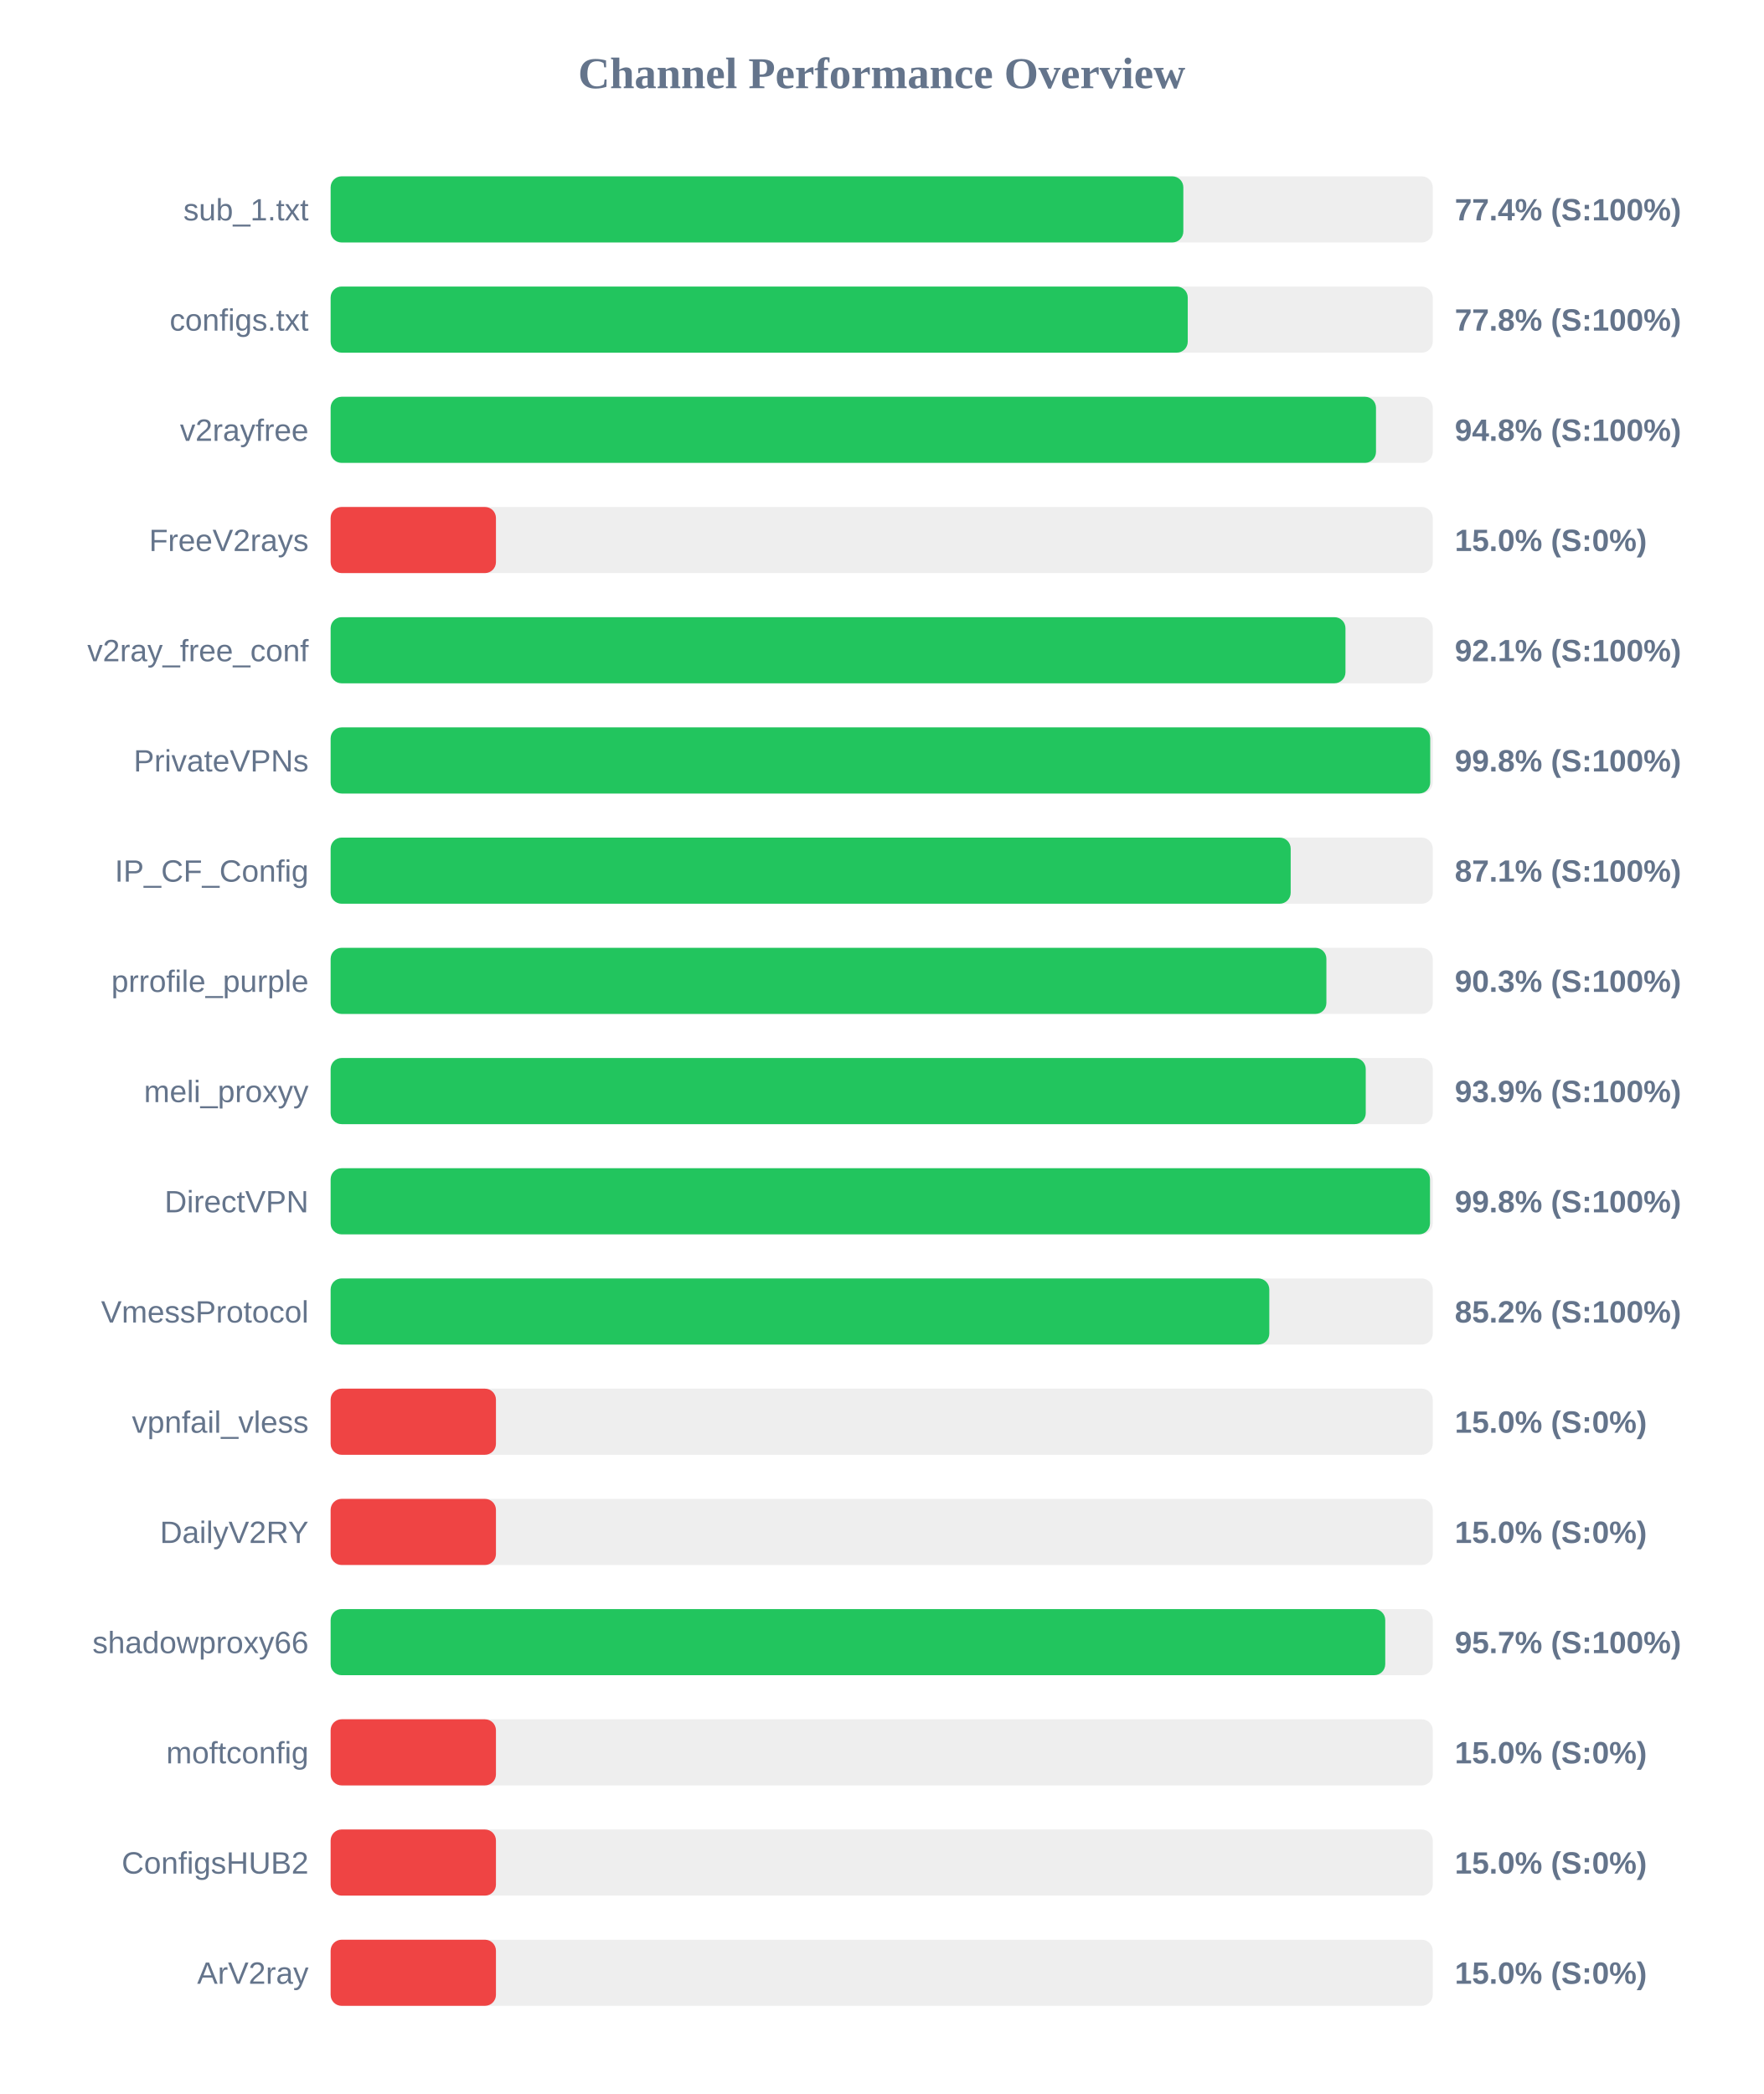
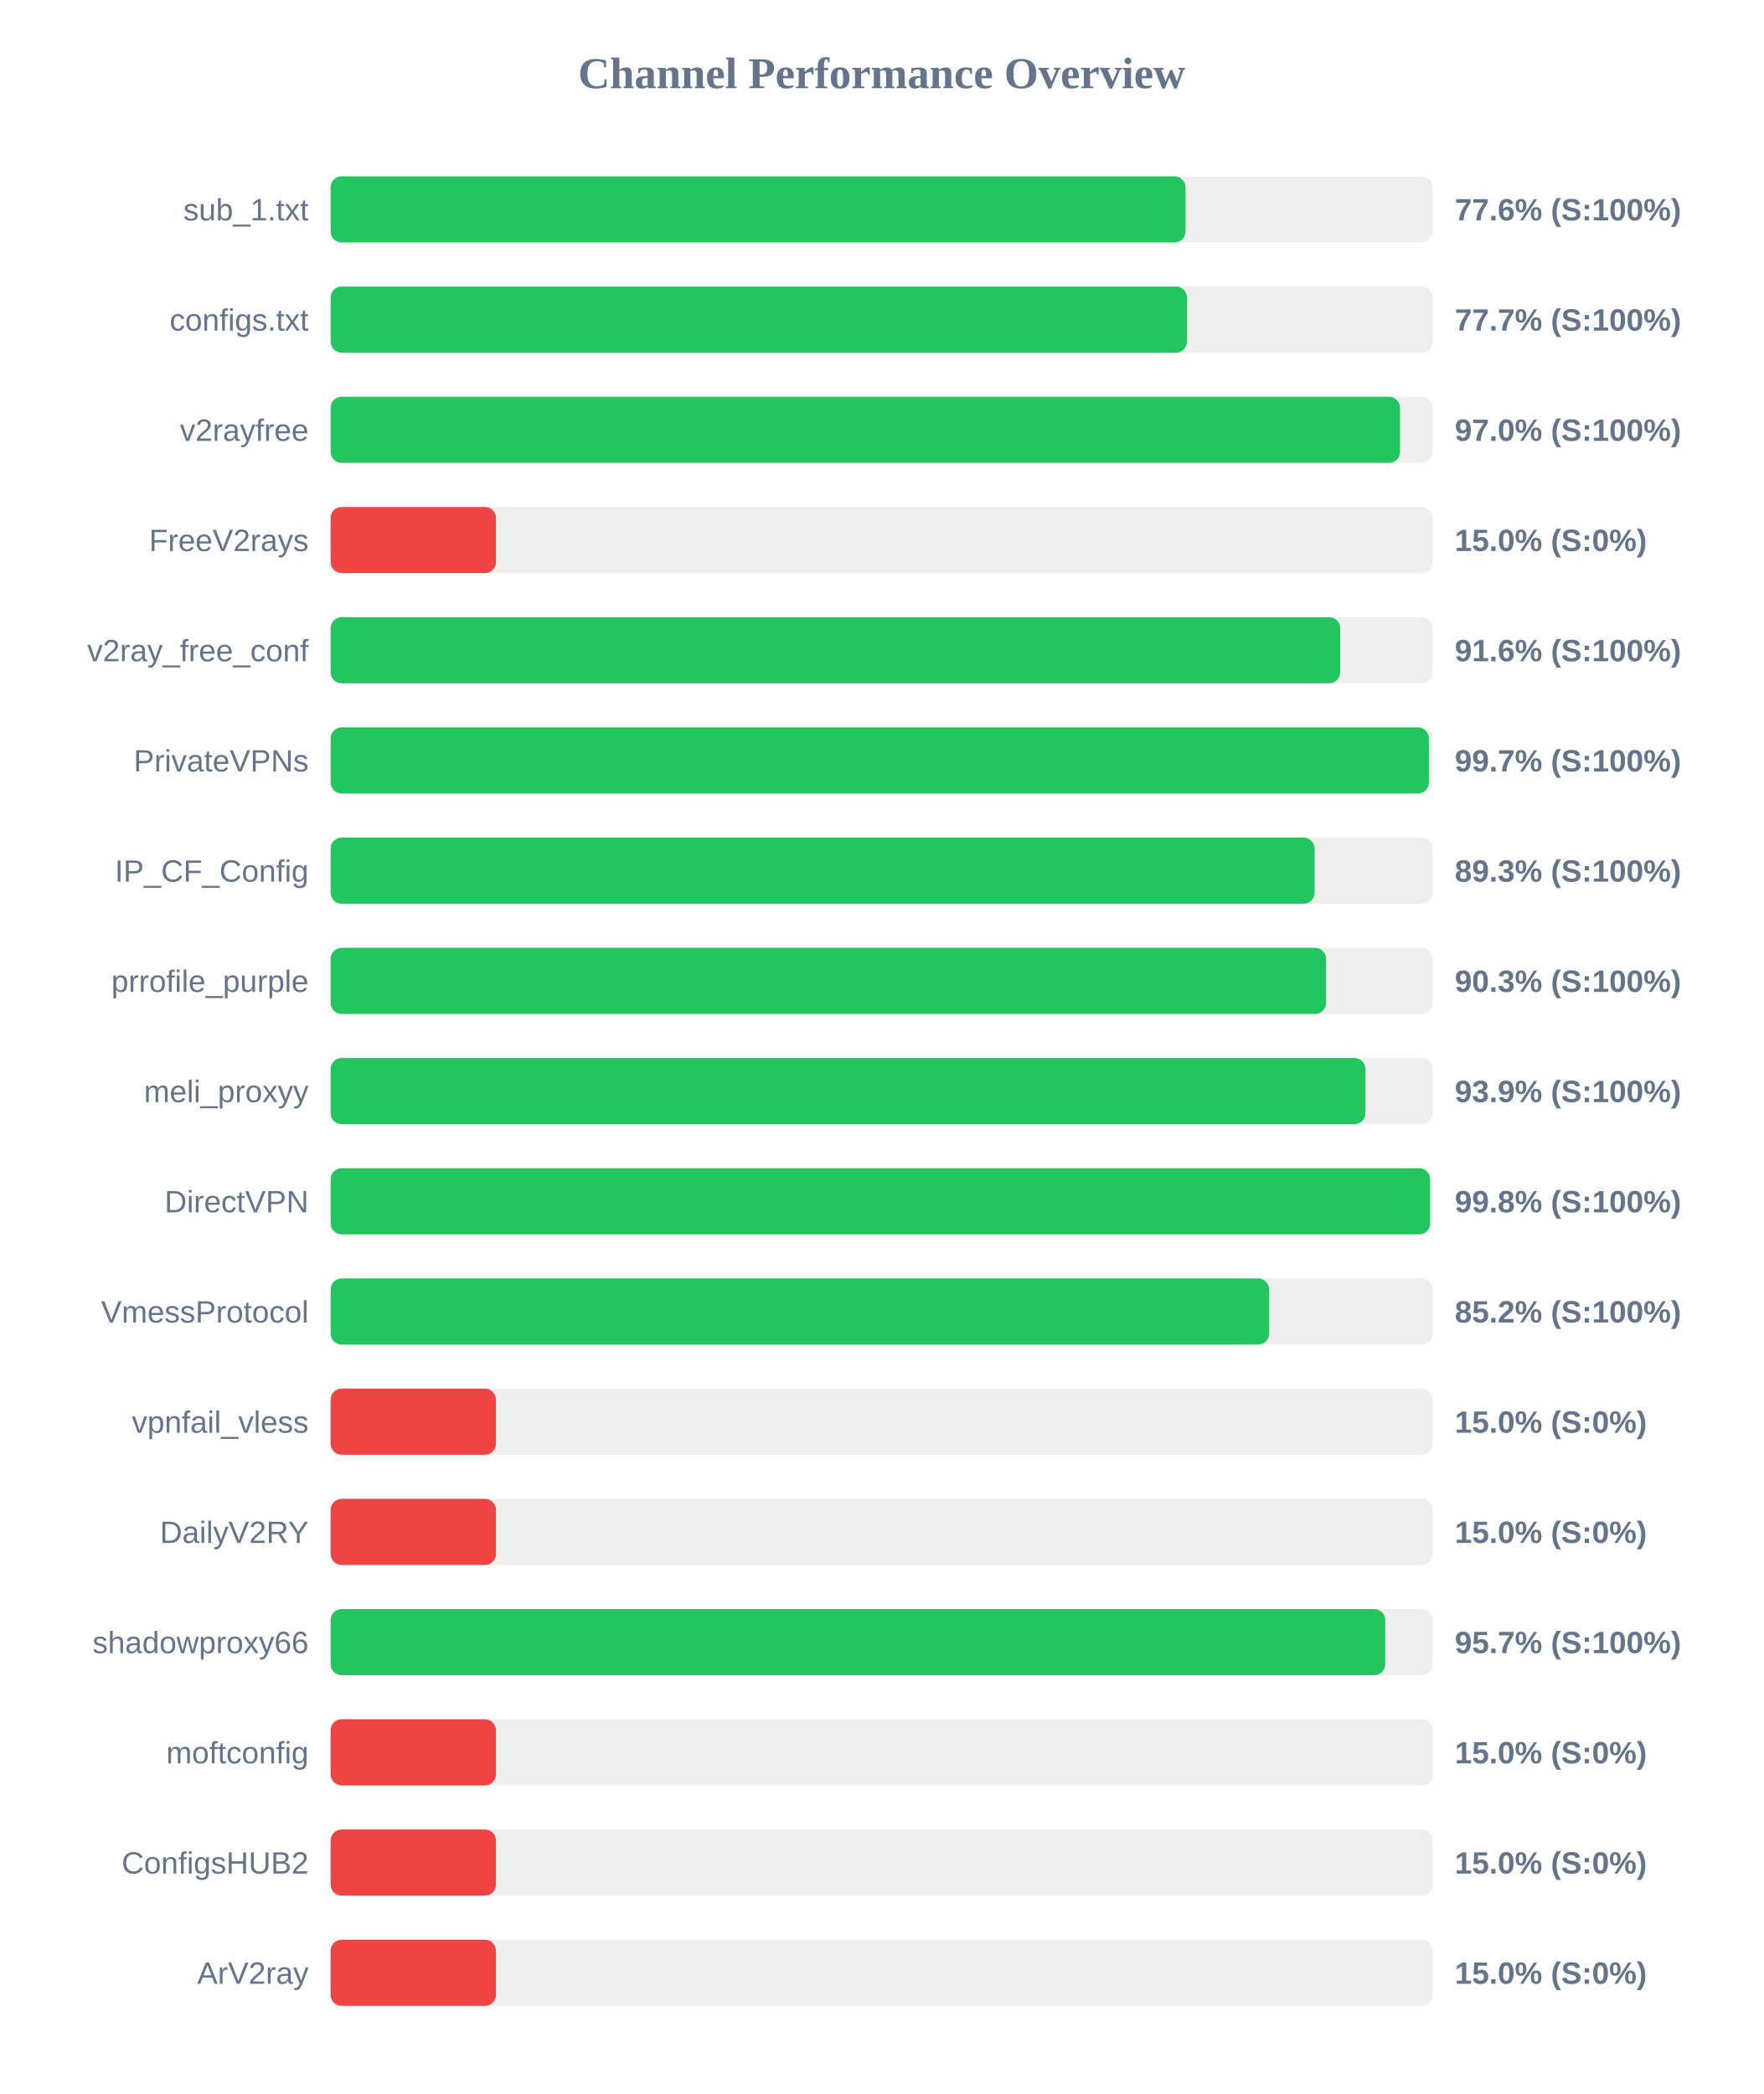
<svg xmlns="http://www.w3.org/2000/svg" width="800" height="950" version="1.1">
  <style>
        .row { font: 14px Arial; fill: #64748b; }
        .score { font: bold 14px Arial; fill: #64748b; }
    </style>
  <text x="400" y="40" text-anchor="middle" font-size="20px" font-weight="bold" fill="#64748b">Channel Performance Overview</text>
  <rect x="150" y="80" width="500" height="30" fill="#eee" rx="5" />
-   <rect x="150" y="80" width="386.85" height="30" fill="#22c55e" rx="5" />
+   <rect x="150" y="80" width="387.85" height="30" fill="#22c55e" rx="5" />
  <text x="140" y="100" text-anchor="end" class="row">sub_1.txt</text>
-   <text x="660" y="100" text-anchor="start" class="score">77.4% (S:100%)</text>
+   <text x="660" y="100" text-anchor="start" class="score">77.6% (S:100%)</text>
  <rect x="150" y="130" width="500" height="30" fill="#eee" rx="5" />
-   <rect x="150" y="130" width="388.85" height="30" fill="#22c55e" rx="5" />
+   <rect x="150" y="130" width="388.5" height="30" fill="#22c55e" rx="5" />
  <text x="140" y="150" text-anchor="end" class="row">configs.txt</text>
-   <text x="660" y="150" text-anchor="start" class="score">77.8% (S:100%)</text>
+   <text x="660" y="150" text-anchor="start" class="score">77.7% (S:100%)</text>
  <rect x="150" y="180" width="500" height="30" fill="#eee" rx="5" />
-   <rect x="150" y="180" width="474.25" height="30" fill="#22c55e" rx="5" />
+   <rect x="150" y="180" width="485.15" height="30" fill="#22c55e" rx="5" />
  <text x="140" y="200" text-anchor="end" class="row">v2rayfree</text>
-   <text x="660" y="200" text-anchor="start" class="score">94.8% (S:100%)</text>
+   <text x="660" y="200" text-anchor="start" class="score">97.0% (S:100%)</text>
  <rect x="150" y="230" width="500" height="30" fill="#eee" rx="5" />
  <rect x="150" y="230" width="75.0" height="30" fill="#ef4444" rx="5" />
  <text x="140" y="250" text-anchor="end" class="row">FreeV2rays</text>
  <text x="660" y="250" text-anchor="start" class="score">15.0% (S:0%)</text>
  <rect x="150" y="280" width="500" height="30" fill="#eee" rx="5" />
-   <rect x="150" y="280" width="460.4" height="30" fill="#22c55e" rx="5" />
+   <rect x="150" y="280" width="458.0" height="30" fill="#22c55e" rx="5" />
  <text x="140" y="300" text-anchor="end" class="row">v2ray_free_conf</text>
-   <text x="660" y="300" text-anchor="start" class="score">92.1% (S:100%)</text>
+   <text x="660" y="300" text-anchor="start" class="score">91.6% (S:100%)</text>
  <rect x="150" y="330" width="500" height="30" fill="#eee" rx="5" />
-   <rect x="150" y="330" width="498.85" height="30" fill="#22c55e" rx="5" />
+   <rect x="150" y="330" width="498.25" height="30" fill="#22c55e" rx="5" />
  <text x="140" y="350" text-anchor="end" class="row">PrivateVPNs</text>
-   <text x="660" y="350" text-anchor="start" class="score">99.8% (S:100%)</text>
+   <text x="660" y="350" text-anchor="start" class="score">99.7% (S:100%)</text>
  <rect x="150" y="380" width="500" height="30" fill="#eee" rx="5" />
-   <rect x="150" y="380" width="435.55" height="30" fill="#22c55e" rx="5" />
+   <rect x="150" y="380" width="446.4" height="30" fill="#22c55e" rx="5" />
  <text x="140" y="400" text-anchor="end" class="row">IP_CF_Config</text>
-   <text x="660" y="400" text-anchor="start" class="score">87.1% (S:100%)</text>
+   <text x="660" y="400" text-anchor="start" class="score">89.3% (S:100%)</text>
  <rect x="150" y="430" width="500" height="30" fill="#eee" rx="5" />
-   <rect x="150" y="430" width="451.75" height="30" fill="#22c55e" rx="5" />
+   <rect x="150" y="430" width="451.6" height="30" fill="#22c55e" rx="5" />
  <text x="140" y="450" text-anchor="end" class="row">prrofile_purple</text>
  <text x="660" y="450" text-anchor="start" class="score">90.3% (S:100%)</text>
  <rect x="150" y="480" width="500" height="30" fill="#eee" rx="5" />
-   <rect x="150" y="480" width="469.6" height="30" fill="#22c55e" rx="5" />
+   <rect x="150" y="480" width="469.45" height="30" fill="#22c55e" rx="5" />
  <text x="140" y="500" text-anchor="end" class="row">meli_proxyy</text>
  <text x="660" y="500" text-anchor="start" class="score">93.9% (S:100%)</text>
  <rect x="150" y="530" width="500" height="30" fill="#eee" rx="5" />
-   <rect x="150" y="530" width="498.75" height="30" fill="#22c55e" rx="5" />
+   <rect x="150" y="530" width="498.8" height="30" fill="#22c55e" rx="5" />
  <text x="140" y="550" text-anchor="end" class="row">DirectVPN</text>
  <text x="660" y="550" text-anchor="start" class="score">99.8% (S:100%)</text>
  <rect x="150" y="580" width="500" height="30" fill="#eee" rx="5" />
-   <rect x="150" y="580" width="425.85" height="30" fill="#22c55e" rx="5" />
+   <rect x="150" y="580" width="425.8" height="30" fill="#22c55e" rx="5" />
  <text x="140" y="600" text-anchor="end" class="row">VmessProtocol</text>
  <text x="660" y="600" text-anchor="start" class="score">85.2% (S:100%)</text>
  <rect x="150" y="630" width="500" height="30" fill="#eee" rx="5" />
  <rect x="150" y="630" width="75.0" height="30" fill="#ef4444" rx="5" />
  <text x="140" y="650" text-anchor="end" class="row">vpnfail_vless</text>
  <text x="660" y="650" text-anchor="start" class="score">15.0% (S:0%)</text>
  <rect x="150" y="680" width="500" height="30" fill="#eee" rx="5" />
  <rect x="150" y="680" width="75.0" height="30" fill="#ef4444" rx="5" />
  <text x="140" y="700" text-anchor="end" class="row">DailyV2RY</text>
  <text x="660" y="700" text-anchor="start" class="score">15.0% (S:0%)</text>
  <rect x="150" y="730" width="500" height="30" fill="#eee" rx="5" />
  <rect x="150" y="730" width="478.45" height="30" fill="#22c55e" rx="5" />
  <text x="140" y="750" text-anchor="end" class="row">shadowproxy66</text>
  <text x="660" y="750" text-anchor="start" class="score">95.7% (S:100%)</text>
  <rect x="150" y="780" width="500" height="30" fill="#eee" rx="5" />
  <rect x="150" y="780" width="75.0" height="30" fill="#ef4444" rx="5" />
  <text x="140" y="800" text-anchor="end" class="row">moftconfig</text>
  <text x="660" y="800" text-anchor="start" class="score">15.0% (S:0%)</text>
  <rect x="150" y="830" width="500" height="30" fill="#eee" rx="5" />
  <rect x="150" y="830" width="75.0" height="30" fill="#ef4444" rx="5" />
  <text x="140" y="850" text-anchor="end" class="row">ConfigsHUB2</text>
  <text x="660" y="850" text-anchor="start" class="score">15.0% (S:0%)</text>
  <rect x="150" y="880" width="500" height="30" fill="#eee" rx="5" />
  <rect x="150" y="880" width="75.0" height="30" fill="#ef4444" rx="5" />
  <text x="140" y="900" text-anchor="end" class="row">ArV2ray</text>
  <text x="660" y="900" text-anchor="start" class="score">15.0% (S:0%)</text>
</svg>
